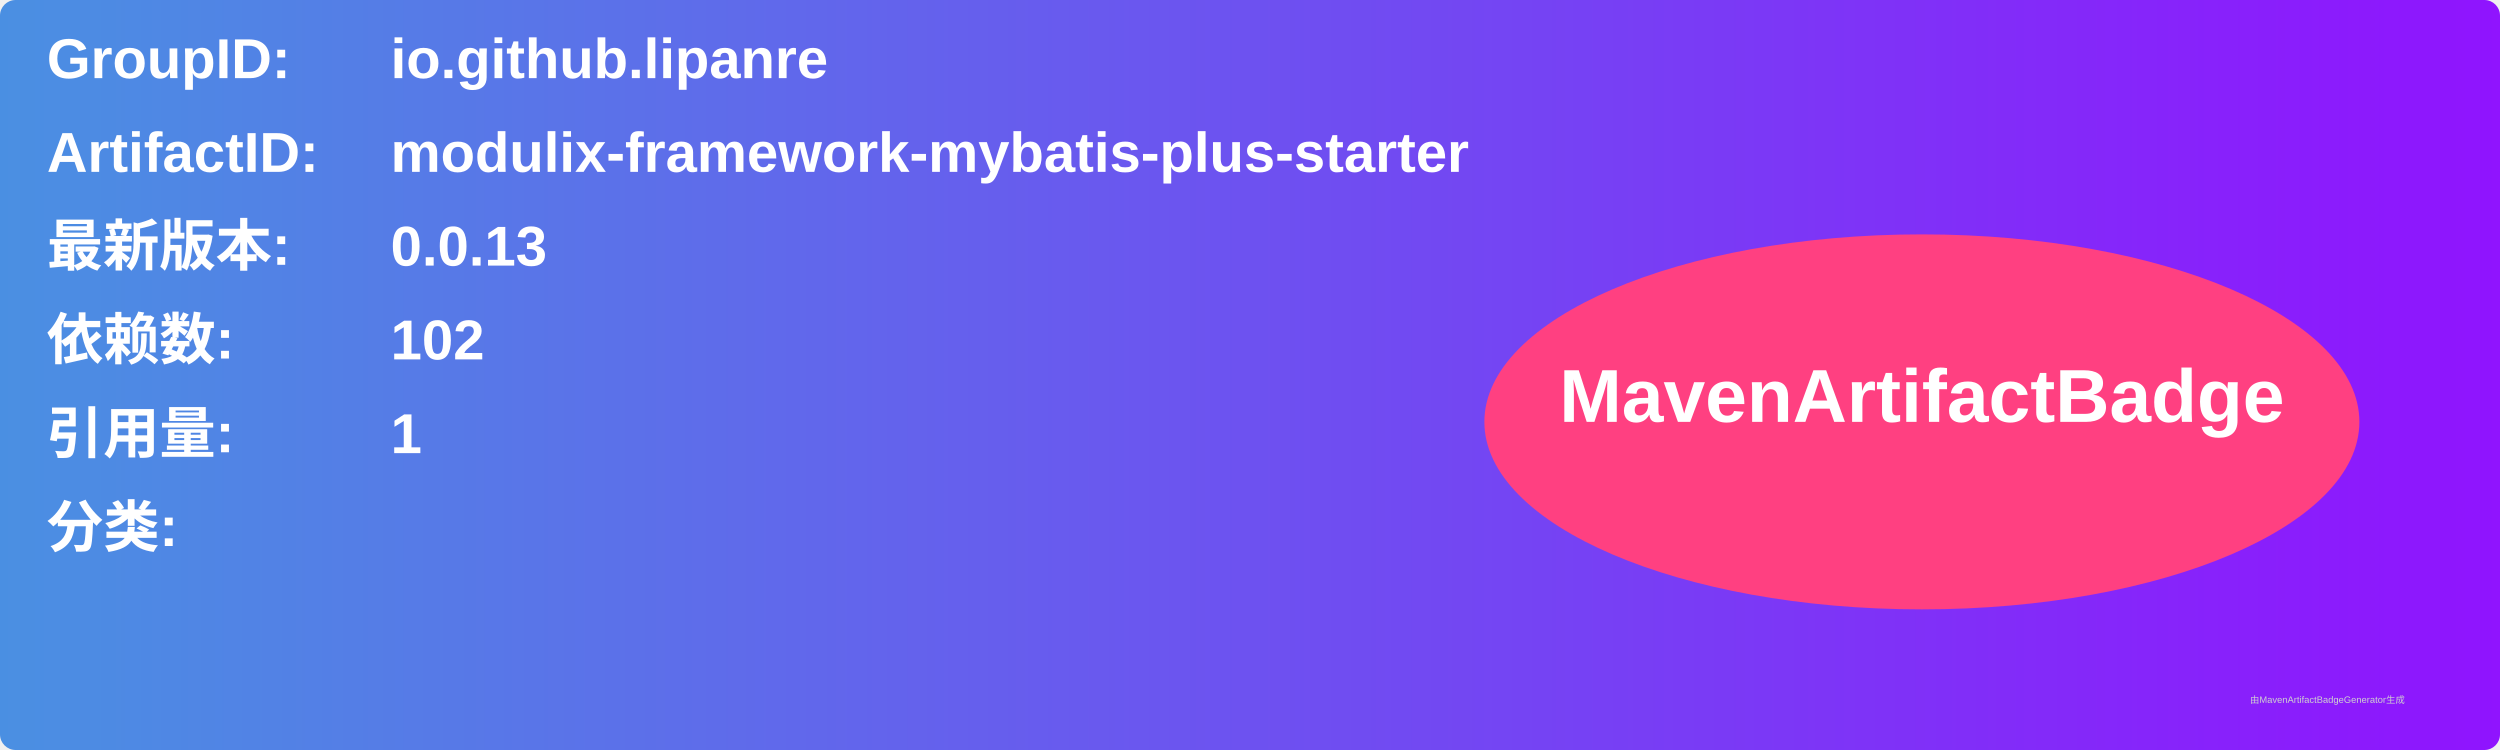
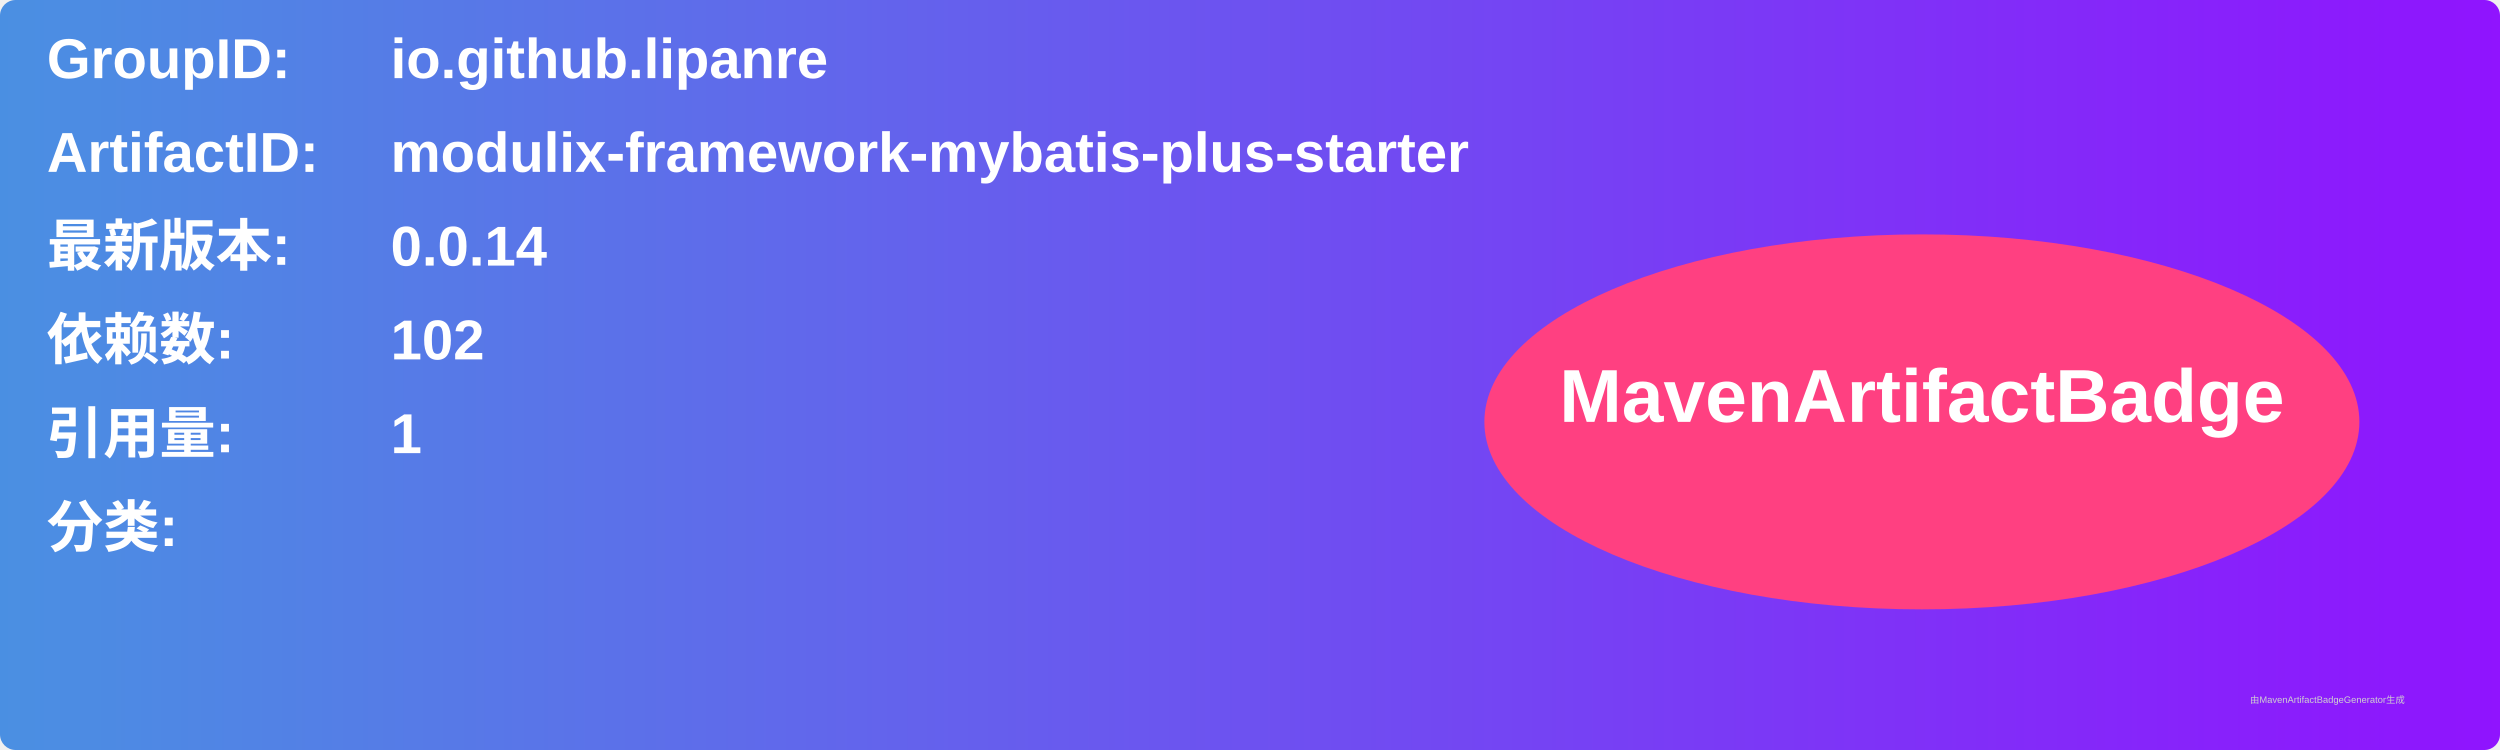
<svg xmlns="http://www.w3.org/2000/svg" width="800" height="240" viewBox="0 0 800 240">
  <linearGradient id="grad" x1="0%" y1="0%" x2="100%" y2="0%">
    <stop offset="0%" stop-color="#4a90e2" />
    <stop offset="100%" stop-color="#9013fe" />
  </linearGradient>
  <rect width="100%" height="100%" rx="5" ry="5" fill="url(#grad)" />
  <g transform="translate(15, 15)">
    <text x="0" y="10" font-family="Arial" font-size="18" fill="white" font-weight="bold" width="260">GroupID:</text>
    <text x="110" y="10" font-family="Arial" font-size="18" fill="white" font-weight="bold" width="460">io.github.lipanre</text>
    <text x="0" y="40" font-family="Arial" font-size="18" fill="white" font-weight="bold" width="260">ArtifactID:</text>
    <text x="110" y="40" font-family="Arial" font-size="18" fill="white" font-weight="bold" width="460">modulix-framework-mybatis-plus-starter</text>
    <text x="0" y="70" font-family="Arial" font-size="18" fill="white" font-weight="bold">最新版本:</text>
    <text x="110" y="70" font-family="Arial" font-size="18" fill="white" font-weight="bold">
-       <tspan font-weight="bold">0.0.13</tspan>
+       <tspan font-weight="bold">0.0.14</tspan>
    </text>
    <text x="0" y="100" font-family="Arial" font-size="18" fill="white" font-weight="bold">依赖数: </text>
    <text x="110" y="100" font-family="Arial" font-size="18" fill="white">
      <tspan font-weight="bold">102</tspan>
    </text>
    <text x="0" y="130" font-family="Arial" font-size="18" fill="white" font-weight="bold">引用量: </text>
    <text x="110" y="130" font-family="Arial" font-size="18" fill="white">
      <tspan font-weight="bold">1</tspan>
    </text>
    <text x="0" y="160" font-family="Arial" font-size="18" fill="white" font-weight="bold">分类:</text>
    <text x="10" y="190" font-family="Arial" font-size="10" fill="white">
      <tspan font-weight="bold" />
    </text>
    <ellipse cx="600" cy="120" rx="140" ry="60" fill="#ff4081" />
    <text x="600" y="120" text-anchor="middle" font-family="Arial" font-size="24" fill="white" font-weight="bold">MavenArtifactBadge</text>
  </g>
  <text x="720" y="225" font-family="Arial" font-size="3" fill="#d0d0d0">由MavenArtifactBadgeGenerator生成</text>
</svg>
